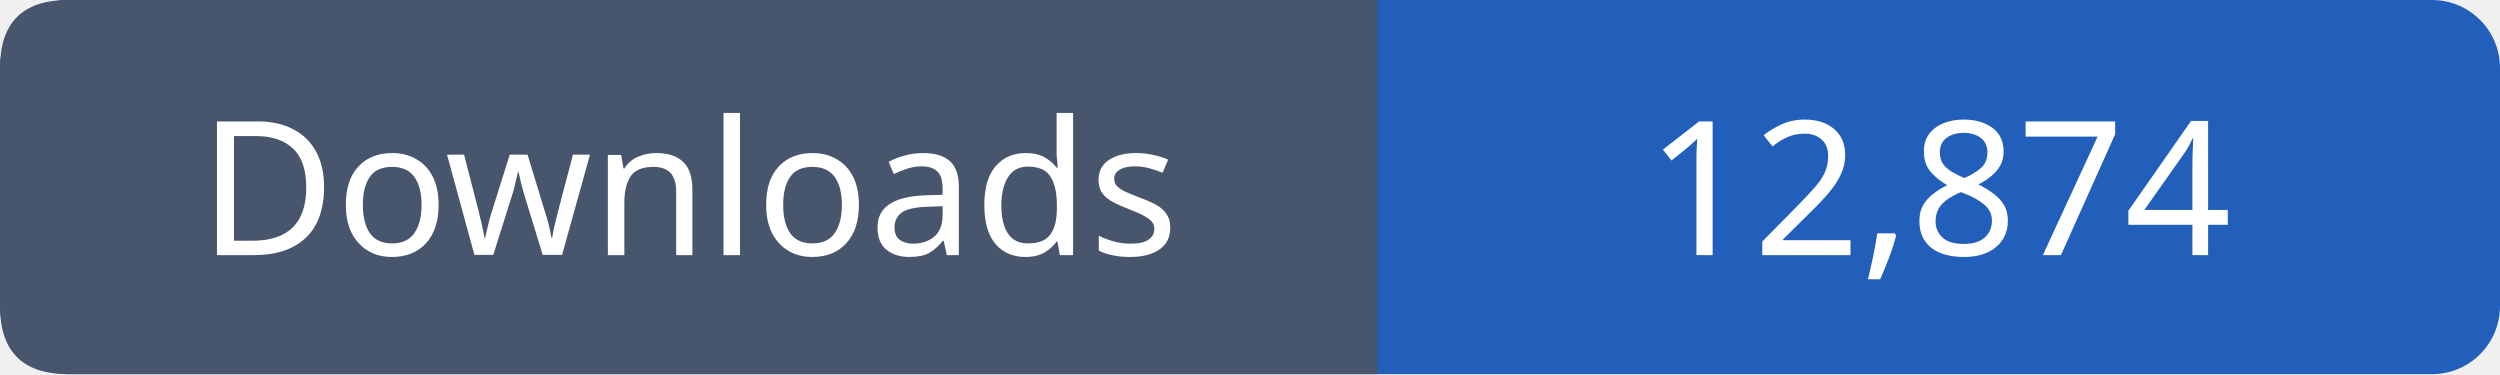
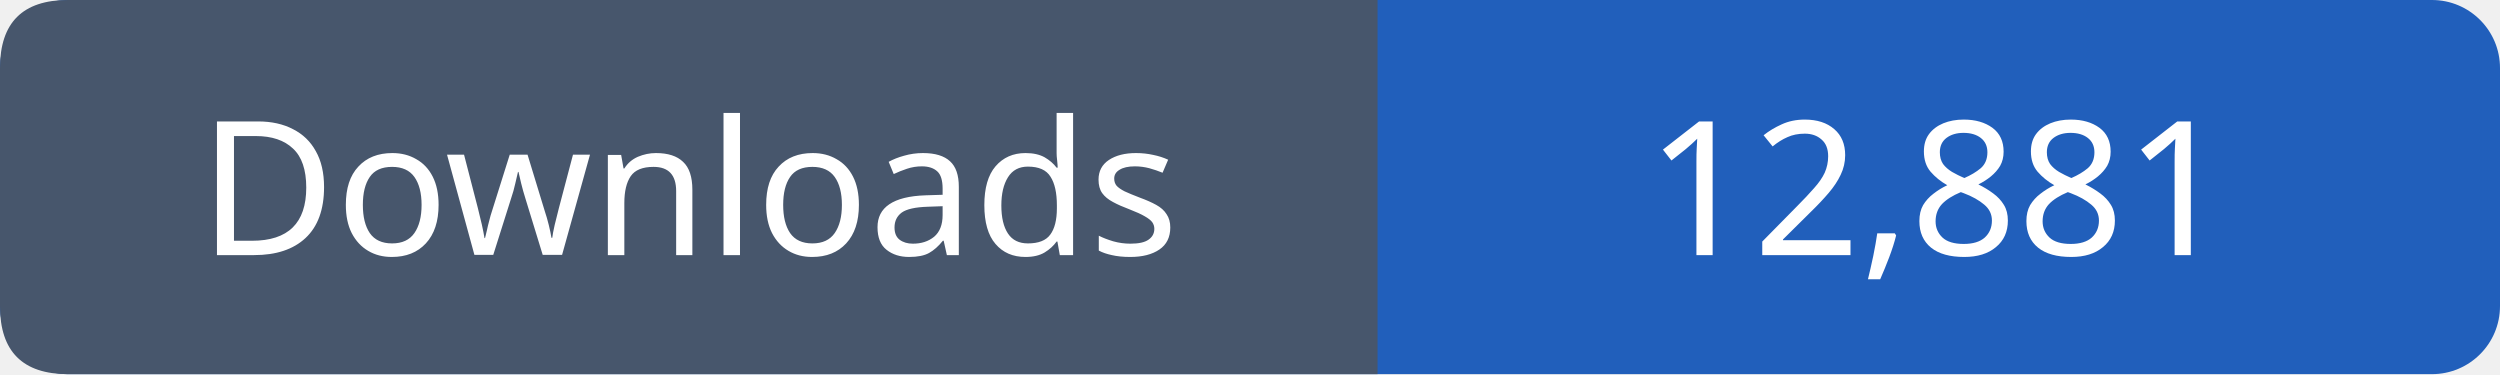
- <svg xmlns="http://www.w3.org/2000/svg" width="147" height="22" viewBox="0 0 147 22" role="img" aria-label="Downloads: 12,874">
+ <svg xmlns="http://www.w3.org/2000/svg" width="147" height="22" viewBox="0 0 147 22" role="img" aria-label="Downloads: 12,881">
  <rect width="147" height="22" rx="4" fill="#215fbb" />
  <path fill="#47566c" d="M4 0h77v22H4q-4 0-4-4V4q0-4 4-4" />
  <g font-family="Verdana,sans-serif" font-size="11" fill="white" text-anchor="middle">
    <text x="40.5" y="15">Downloads</text>
-     <text x="114.0" y="15">12,874</text>
+     <text x="114.0" y="15">12,881</text>
  </g>
</svg>
